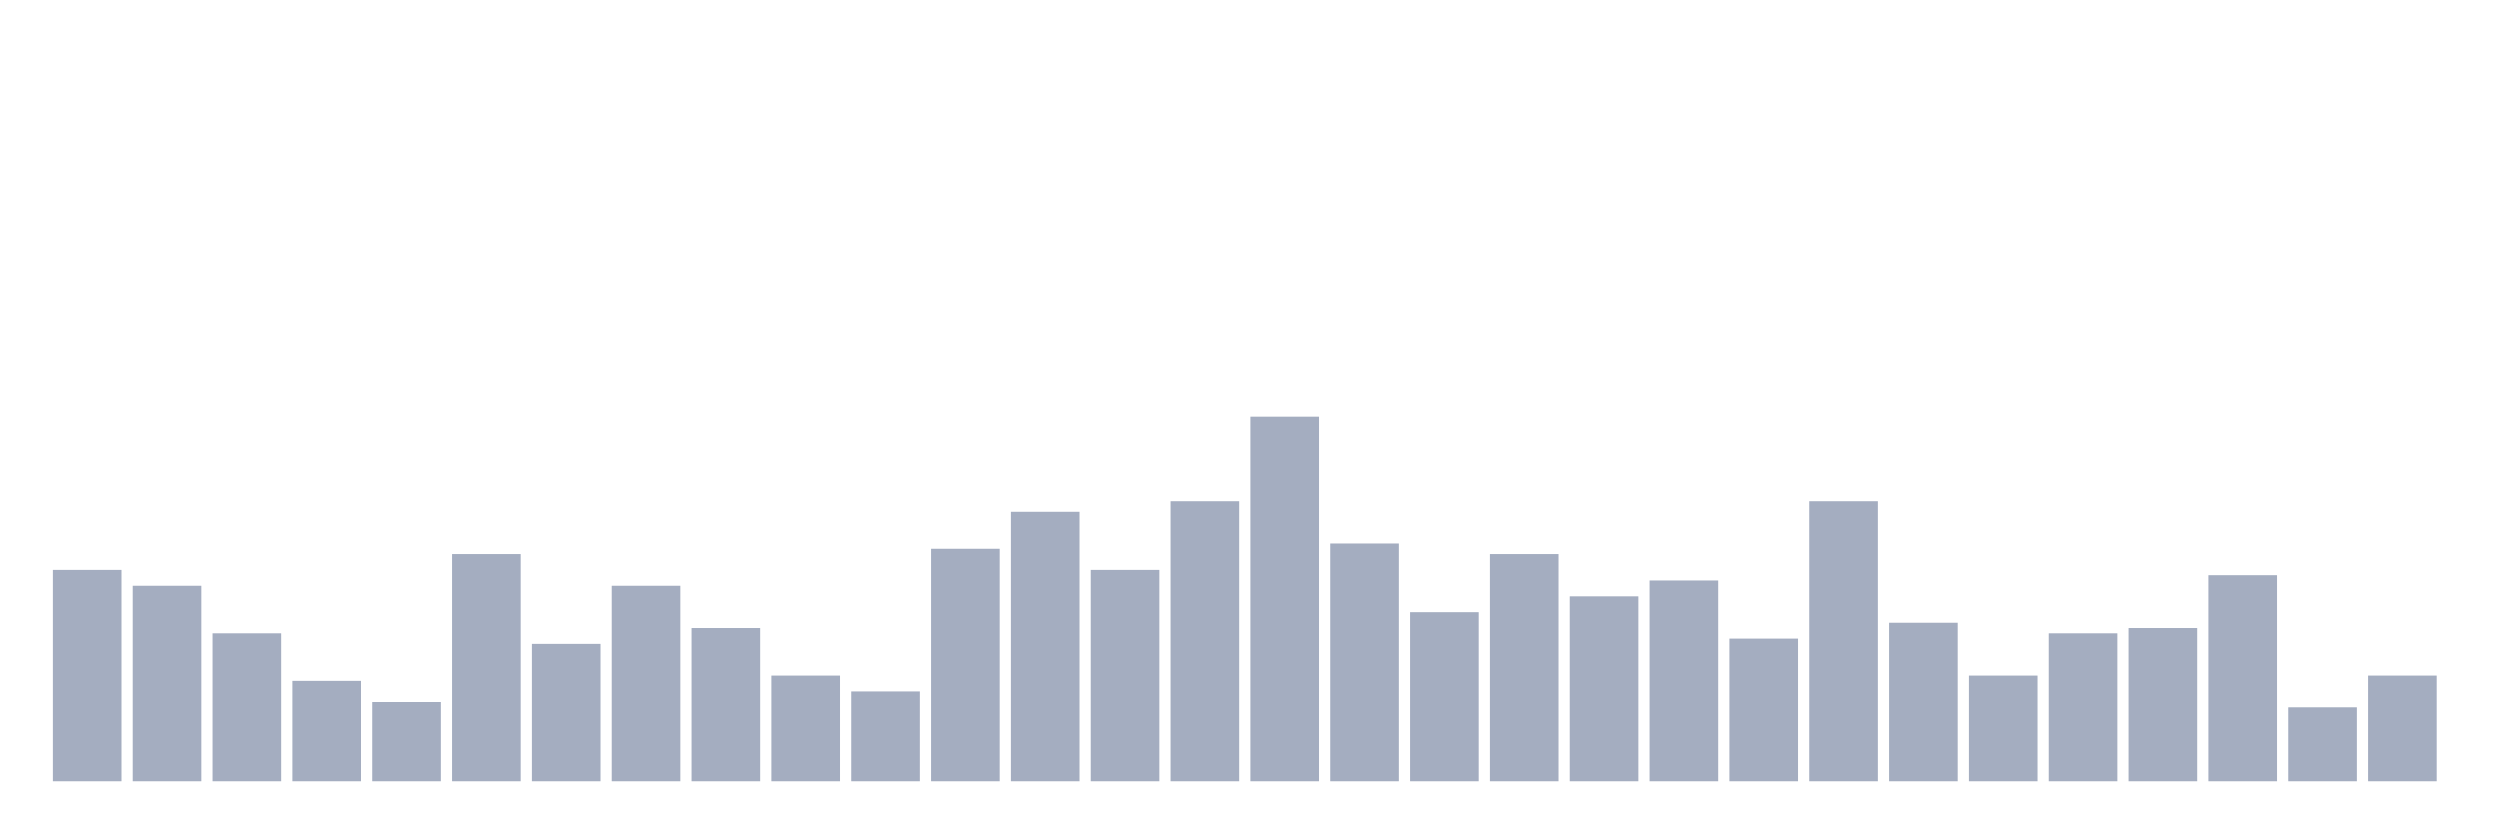
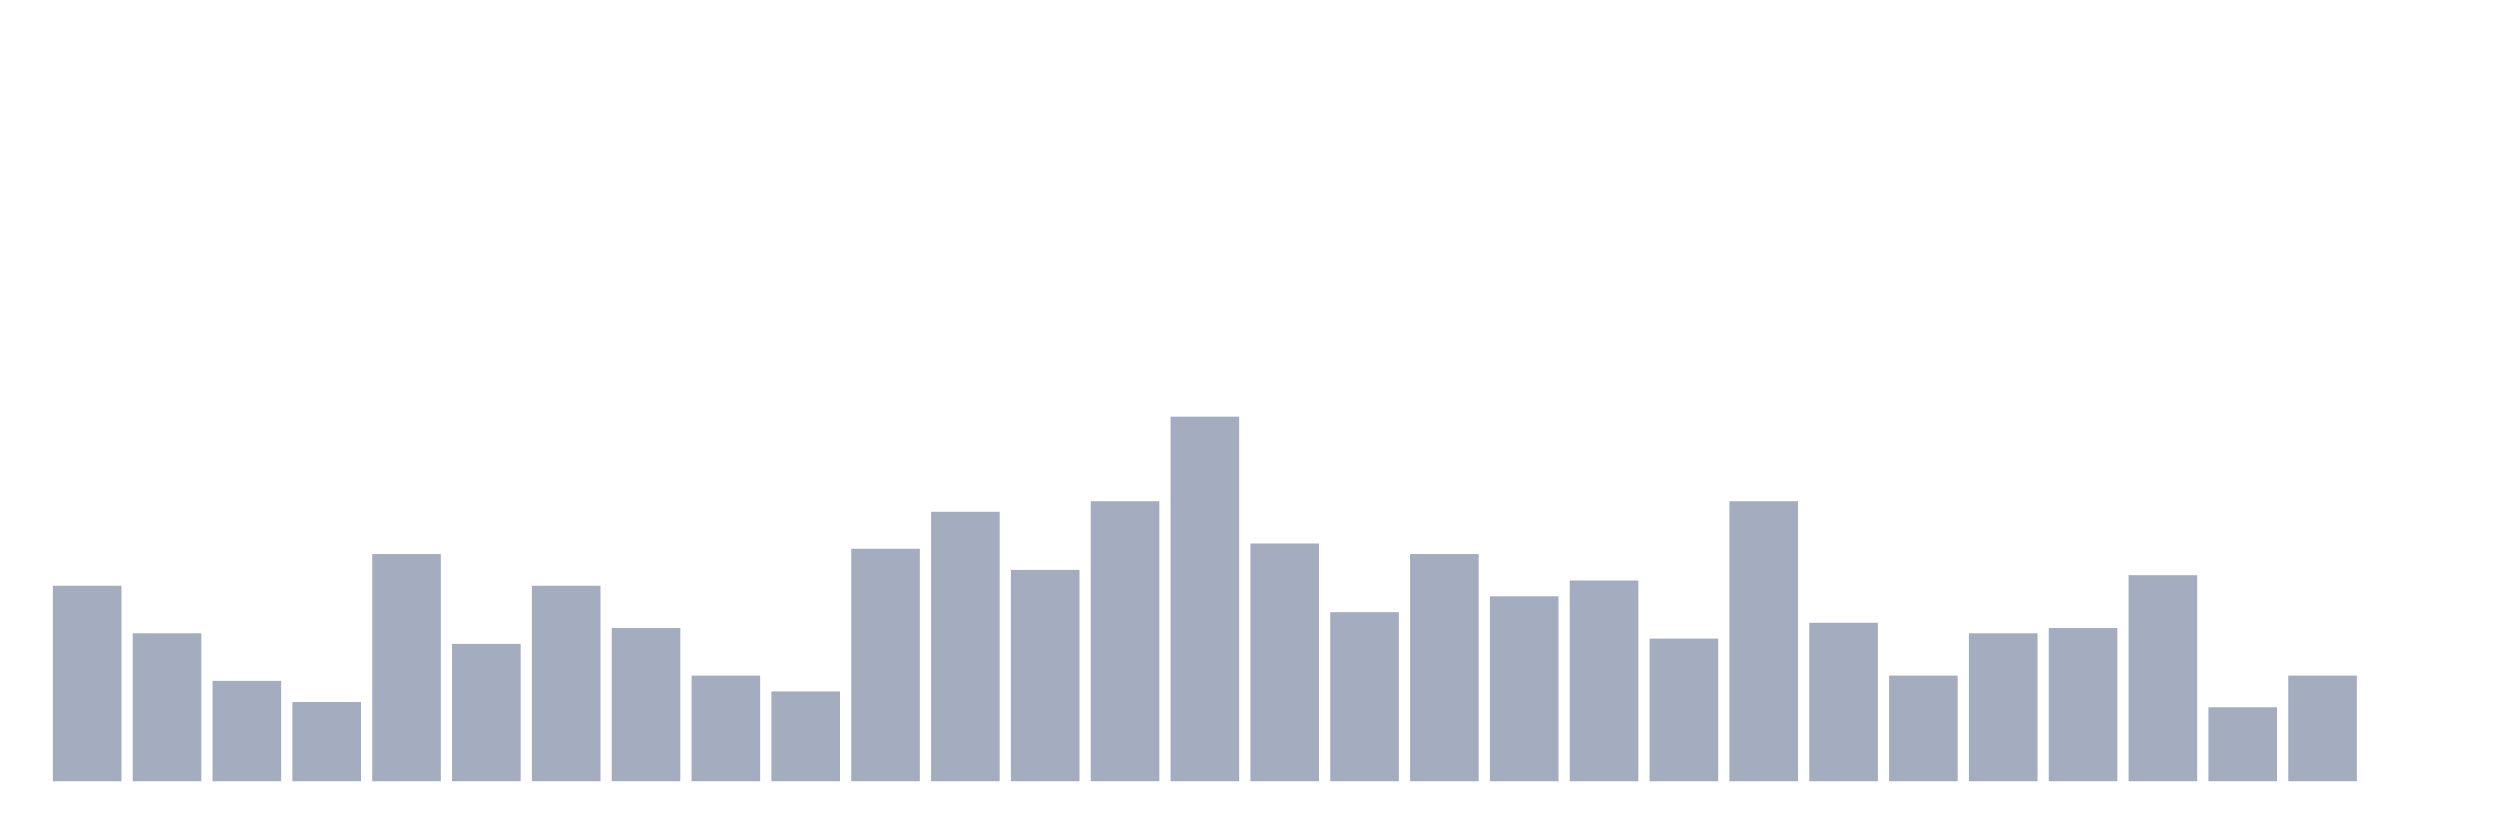
<svg xmlns="http://www.w3.org/2000/svg" viewBox="0 0 480 160">
  <g transform="translate(10,10)">
-     <rect class="bar" x="0.153" width="13.175" y="99.42" height="40.58" fill="rgb(164,173,192)" />
-     <rect class="bar" x="15.482" width="13.175" y="102.464" height="37.536" fill="rgb(164,173,192)" />
-     <rect class="bar" x="30.81" width="13.175" y="111.594" height="28.406" fill="rgb(164,173,192)" />
-     <rect class="bar" x="46.138" width="13.175" y="120.725" height="19.275" fill="rgb(164,173,192)" />
-     <rect class="bar" x="61.466" width="13.175" y="124.783" height="15.217" fill="rgb(164,173,192)" />
-     <rect class="bar" x="76.794" width="13.175" y="96.377" height="43.623" fill="rgb(164,173,192)" />
-     <rect class="bar" x="92.123" width="13.175" y="113.623" height="26.377" fill="rgb(164,173,192)" />
-     <rect class="bar" x="107.451" width="13.175" y="102.464" height="37.536" fill="rgb(164,173,192)" />
-     <rect class="bar" x="122.779" width="13.175" y="110.58" height="29.42" fill="rgb(164,173,192)" />
-     <rect class="bar" x="138.107" width="13.175" y="119.71" height="20.29" fill="rgb(164,173,192)" />
-     <rect class="bar" x="153.436" width="13.175" y="122.754" height="17.246" fill="rgb(164,173,192)" />
-     <rect class="bar" x="168.764" width="13.175" y="95.362" height="44.638" fill="rgb(164,173,192)" />
-     <rect class="bar" x="184.092" width="13.175" y="88.261" height="51.739" fill="rgb(164,173,192)" />
-     <rect class="bar" x="199.42" width="13.175" y="99.42" height="40.58" fill="rgb(164,173,192)" />
-     <rect class="bar" x="214.748" width="13.175" y="86.232" height="53.768" fill="rgb(164,173,192)" />
-     <rect class="bar" x="230.077" width="13.175" y="70" height="70" fill="rgb(164,173,192)" />
-     <rect class="bar" x="245.405" width="13.175" y="94.348" height="45.652" fill="rgb(164,173,192)" />
-     <rect class="bar" x="260.733" width="13.175" y="107.536" height="32.464" fill="rgb(164,173,192)" />
-     <rect class="bar" x="276.061" width="13.175" y="96.377" height="43.623" fill="rgb(164,173,192)" />
-     <rect class="bar" x="291.39" width="13.175" y="104.493" height="35.507" fill="rgb(164,173,192)" />
-     <rect class="bar" x="306.718" width="13.175" y="101.449" height="38.551" fill="rgb(164,173,192)" />
-     <rect class="bar" x="322.046" width="13.175" y="112.609" height="27.391" fill="rgb(164,173,192)" />
-     <rect class="bar" x="337.374" width="13.175" y="86.232" height="53.768" fill="rgb(164,173,192)" />
-     <rect class="bar" x="352.702" width="13.175" y="109.565" height="30.435" fill="rgb(164,173,192)" />
-     <rect class="bar" x="368.031" width="13.175" y="119.71" height="20.29" fill="rgb(164,173,192)" />
-     <rect class="bar" x="383.359" width="13.175" y="111.594" height="28.406" fill="rgb(164,173,192)" />
-     <rect class="bar" x="398.687" width="13.175" y="110.58" height="29.42" fill="rgb(164,173,192)" />
-     <rect class="bar" x="414.015" width="13.175" y="100.435" height="39.565" fill="rgb(164,173,192)" />
-     <rect class="bar" x="429.344" width="13.175" y="125.797" height="14.203" fill="rgb(164,173,192)" />
-     <rect class="bar" x="444.672" width="13.175" y="119.71" height="20.29" fill="rgb(164,173,192)" />
+     <rect class="bar" x="0.153" width="13.175" y="102.464" height="37.536" fill="rgb(164,173,192)" />
+     <rect class="bar" x="15.482" width="13.175" y="111.594" height="28.406" fill="rgb(164,173,192)" />
+     <rect class="bar" x="30.81" width="13.175" y="120.725" height="19.275" fill="rgb(164,173,192)" />
+     <rect class="bar" x="46.138" width="13.175" y="124.783" height="15.217" fill="rgb(164,173,192)" />
+     <rect class="bar" x="61.466" width="13.175" y="96.377" height="43.623" fill="rgb(164,173,192)" />
+     <rect class="bar" x="76.794" width="13.175" y="113.623" height="26.377" fill="rgb(164,173,192)" />
+     <rect class="bar" x="92.123" width="13.175" y="102.464" height="37.536" fill="rgb(164,173,192)" />
+     <rect class="bar" x="107.451" width="13.175" y="110.58" height="29.42" fill="rgb(164,173,192)" />
+     <rect class="bar" x="122.779" width="13.175" y="119.71" height="20.29" fill="rgb(164,173,192)" />
+     <rect class="bar" x="138.107" width="13.175" y="122.754" height="17.246" fill="rgb(164,173,192)" />
+     <rect class="bar" x="153.436" width="13.175" y="95.362" height="44.638" fill="rgb(164,173,192)" />
+     <rect class="bar" x="168.764" width="13.175" y="88.261" height="51.739" fill="rgb(164,173,192)" />
+     <rect class="bar" x="184.092" width="13.175" y="99.42" height="40.58" fill="rgb(164,173,192)" />
+     <rect class="bar" x="199.42" width="13.175" y="86.232" height="53.768" fill="rgb(164,173,192)" />
+     <rect class="bar" x="214.748" width="13.175" y="70" height="70" fill="rgb(164,173,192)" />
+     <rect class="bar" x="230.077" width="13.175" y="94.348" height="45.652" fill="rgb(164,173,192)" />
+     <rect class="bar" x="245.405" width="13.175" y="107.536" height="32.464" fill="rgb(164,173,192)" />
+     <rect class="bar" x="260.733" width="13.175" y="96.377" height="43.623" fill="rgb(164,173,192)" />
+     <rect class="bar" x="276.061" width="13.175" y="104.493" height="35.507" fill="rgb(164,173,192)" />
+     <rect class="bar" x="291.39" width="13.175" y="101.449" height="38.551" fill="rgb(164,173,192)" />
+     <rect class="bar" x="306.718" width="13.175" y="112.609" height="27.391" fill="rgb(164,173,192)" />
+     <rect class="bar" x="322.046" width="13.175" y="86.232" height="53.768" fill="rgb(164,173,192)" />
+     <rect class="bar" x="337.374" width="13.175" y="109.565" height="30.435" fill="rgb(164,173,192)" />
+     <rect class="bar" x="352.702" width="13.175" y="119.71" height="20.29" fill="rgb(164,173,192)" />
+     <rect class="bar" x="368.031" width="13.175" y="111.594" height="28.406" fill="rgb(164,173,192)" />
+     <rect class="bar" x="383.359" width="13.175" y="110.58" height="29.42" fill="rgb(164,173,192)" />
+     <rect class="bar" x="398.687" width="13.175" y="100.435" height="39.565" fill="rgb(164,173,192)" />
+     <rect class="bar" x="414.015" width="13.175" y="125.797" height="14.203" fill="rgb(164,173,192)" />
+     <rect class="bar" x="429.344" width="13.175" y="119.71" height="20.29" fill="rgb(164,173,192)" />
+     <rect class="bar" x="444.672" width="13.175" y="140" height="0" fill="rgb(164,173,192)" />
  </g>
</svg>
